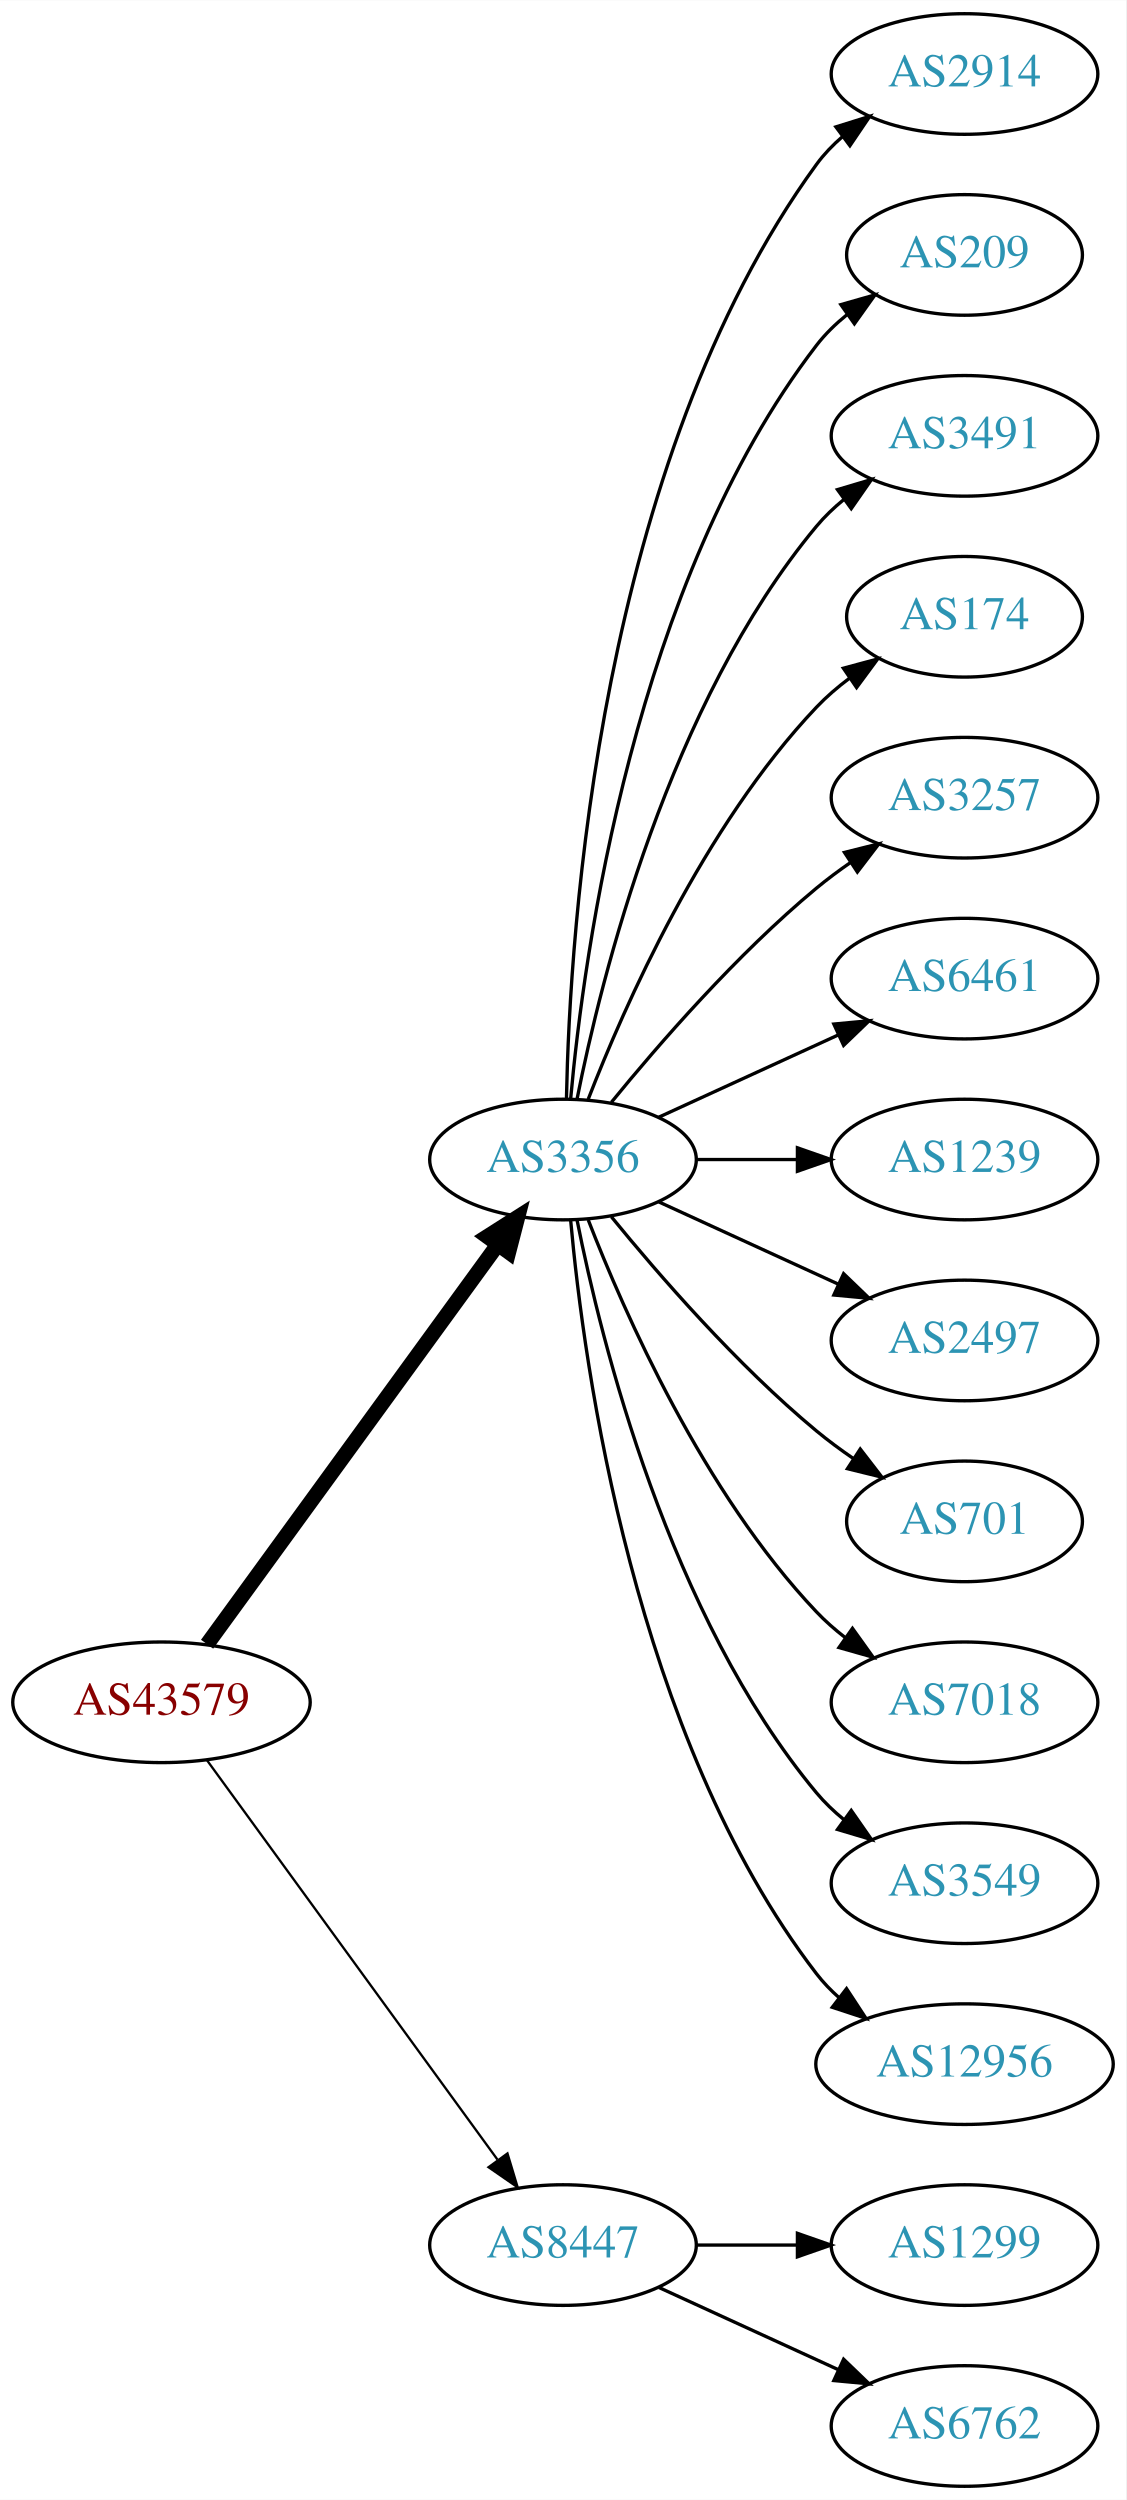
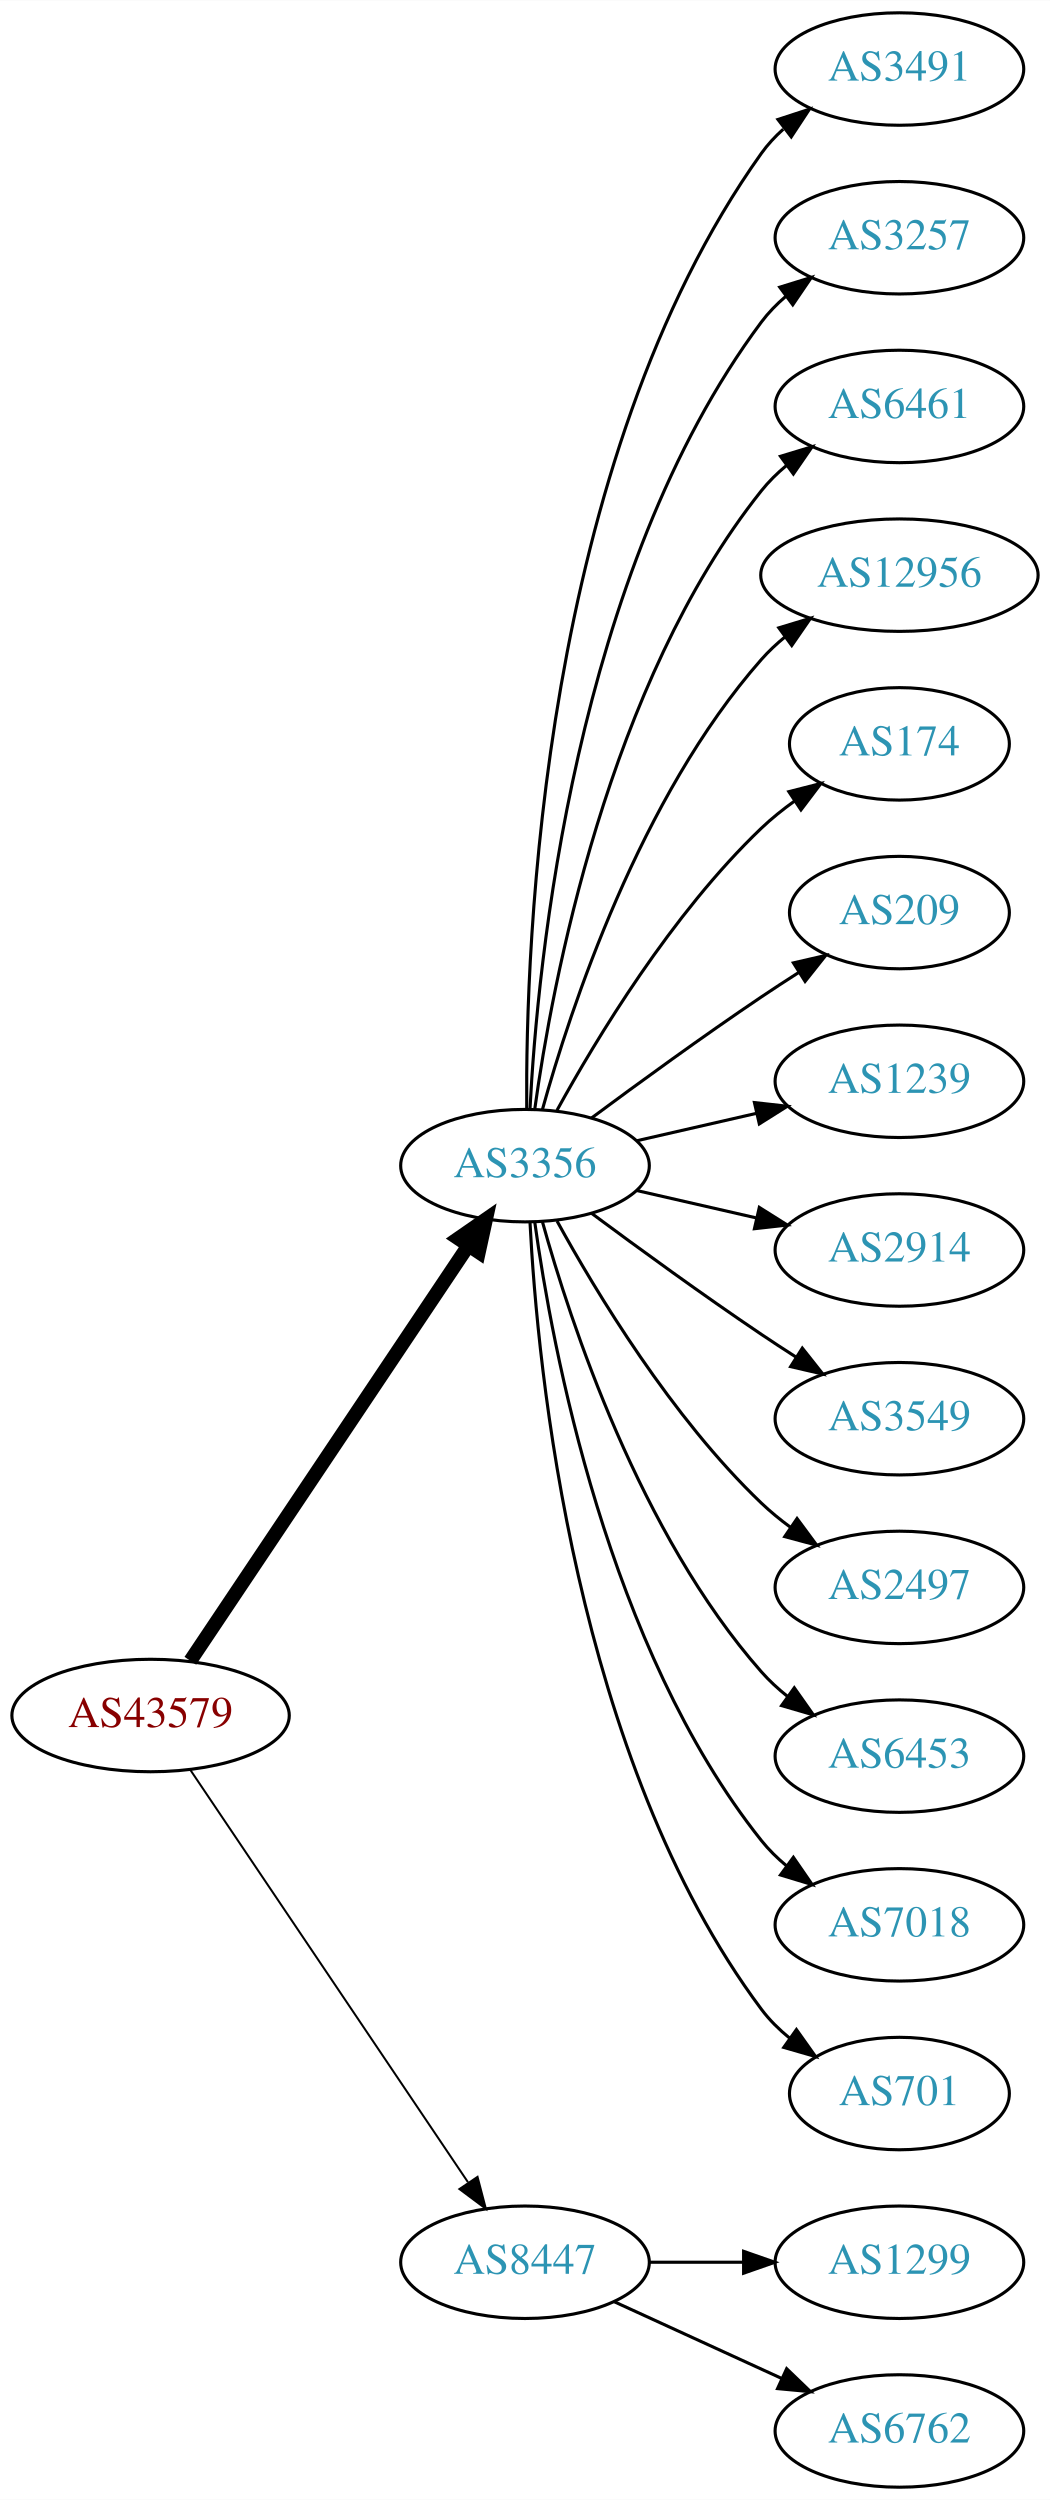
- <svg xmlns="http://www.w3.org/2000/svg" xmlns:xlink="http://www.w3.org/1999/xlink" width="336pt" height="746pt" viewBox="0.00 0.00 336.08 746.00">
-   <g id="graph0" class="graph" transform="scale(1 1) rotate(0) translate(4 742)">
-     <polygon fill="white" stroke="none" points="-4,4 -4,-742 332.077,-742 332.077,4 -4,4" />
+ <svg xmlns="http://www.w3.org/2000/svg" xmlns:xlink="http://www.w3.org/1999/xlink" width="336pt" height="800pt" viewBox="0.00 0.00 336.08 800.00">
+   <g id="graph0" class="graph" transform="scale(1 1) rotate(0) translate(4 796)">
+     <polygon fill="white" stroke="none" points="-4,4 -4,-796 332.077,-796 332.077,4 -4,4" />
    <g id="node1" class="node">
      <g id="a_node1">
        <a xlink:href="/asn/43579" xlink:title="AS43579 ~ KHBARMSCHW-AS [AT]">
-           <ellipse fill="#ffffff" stroke="black" cx="44.196" cy="-234" rx="44.393" ry="18" />
-           <text text-anchor="middle" x="44.196" y="-230.3" font-family="Times,serif" font-size="14.00" fill="#880000">AS43579</text>
+           <ellipse fill="#ffffff" stroke="black" cx="44.196" cy="-247" rx="44.393" ry="18" />
+           <text text-anchor="middle" x="44.196" y="-243.3" font-family="Times,serif" font-size="14.00" fill="#880000">AS43579</text>
        </a>
      </g>
    </g>
    <g id="node2" class="node">
      <g id="a_node2">
        <a xlink:href="/asn/3356" xlink:title="AS3356 ~ Level 3 Parent, LLC [US]">
-           <ellipse fill="#ffffff" stroke="black" cx="164.039" cy="-396" rx="39.794" ry="18" />
-           <text text-anchor="middle" x="164.039" y="-392.3" font-family="Times,serif" font-size="14.00" fill="#2c94b3">AS3356</text>
+           <ellipse fill="#ffffff" stroke="black" cx="164.039" cy="-423" rx="39.794" ry="18" />
+           <text text-anchor="middle" x="164.039" y="-419.3" font-family="Times,serif" font-size="14.00" fill="#2c94b3">AS3356</text>
        </a>
      </g>
    </g>
    <g id="edge1" class="edge">
-       <path fill="none" stroke="black" stroke-width="4.5" d="M57.807,-251.337C78.628,-279.96 120.29,-337.233 144.479,-370.486" />
-       <polygon fill="black" stroke="black" stroke-width="4.5" points="141.451,-373.017 150.518,-378.788 147.82,-368.385 141.451,-373.017" />
+       <path fill="none" stroke="black" stroke-width="4.5" d="M56.926,-264.519C77.803,-295.699 121.491,-360.948 145.794,-397.245" />
+       <polygon fill="black" stroke="black" stroke-width="4.5" points="142.694,-399.693 151.53,-405.811 149.238,-395.311 142.694,-399.693" />
    </g>
    <g id="node3" class="node">
      <g id="a_node3">
        <a xlink:href="/asn/8447" xlink:title="AS8447 ~ A1 Telekom Austria AG [AT]">
          <ellipse fill="#ffffff" stroke="black" cx="164.039" cy="-72" rx="39.794" ry="18" />
          <text text-anchor="middle" x="164.039" y="-68.3" font-family="Times,serif" font-size="14.00" fill="#2c94b3">AS8447</text>
        </a>
      </g>
    </g>
    <g id="edge2" class="edge">
-       <path fill="none" stroke="black" stroke-width="0.692" d="M57.807,-216.663C78.628,-188.04 120.29,-130.767 144.479,-97.514" />
-       <polygon fill="black" stroke="black" stroke-width="0.692" points="147.466,-99.358 150.518,-89.212 141.805,-95.24 147.466,-99.358" />
+       <path fill="none" stroke="black" stroke-width="0.643" d="M56.926,-229.581C77.803,-198.578 121.491,-133.699 145.794,-97.608" />
+       <polygon fill="black" stroke="black" stroke-width="0.643" points="148.847,-99.341 151.53,-89.091 143.041,-95.431 148.847,-99.341" />
    </g>
    <g id="node4" class="node">
      <g id="a_node4">
-         <a xlink:href="/asn/2914" xlink:title="AS2914 ~ NTT America, Inc. [US]">
-           <ellipse fill="#ffffff" stroke="black" cx="283.881" cy="-720" rx="39.794" ry="18" />
-           <text text-anchor="middle" x="283.881" y="-716.3" font-family="Times,serif" font-size="14.00" fill="#2c94b3">AS2914</text>
+         <a xlink:href="/asn/3491" xlink:title="AS3491 ~ PCCW Global, Inc. [US]">
+           <ellipse fill="#ffffff" stroke="black" cx="283.881" cy="-774" rx="39.794" ry="18" />
+           <text text-anchor="middle" x="283.881" y="-770.3" font-family="Times,serif" font-size="14.00" fill="#2c94b3">AS3491</text>
        </a>
      </g>
    </g>
    <g id="edge3" class="edge">
-       <path fill="none" stroke="black" d="M165.071,-414.337C166.044,-464.079 174.763,-603.806 239.685,-693 241.897,-696.039 244.565,-698.813 247.477,-701.326" />
-       <polygon fill="black" stroke="black" points="245.495,-704.214 255.608,-707.373 249.672,-698.597 245.495,-704.214" />
+       <path fill="none" stroke="black" d="M164.587,-441.063C164.168,-493.503 169.322,-648.293 239.685,-747 241.687,-749.809 244.082,-752.388 246.703,-754.743" />
+       <polygon fill="black" stroke="black" points="245.007,-757.852 255.079,-761.139 249.255,-752.288 245.007,-757.852" />
    </g>
    <g id="node5" class="node">
      <g id="a_node5">
-         <a xlink:href="/asn/209" xlink:title="AS209 ~ CenturyLink Communications, LLC [US]">
-           <ellipse fill="#ffffff" stroke="black" cx="283.881" cy="-666" rx="35.194" ry="18" />
-           <text text-anchor="middle" x="283.881" y="-662.3" font-family="Times,serif" font-size="14.00" fill="#2c94b3">AS209</text>
+         <a xlink:href="/asn/3257" xlink:title="AS3257 ~ GTT [DE]">
+           <ellipse fill="#ffffff" stroke="black" cx="283.881" cy="-720" rx="39.794" ry="18" />
+           <text text-anchor="middle" x="283.881" y="-716.3" font-family="Times,serif" font-size="14.00" fill="#2c94b3">AS3257</text>
        </a>
      </g>
    </g>
    <g id="edge4" class="edge">
-       <path fill="none" stroke="black" d="M166.323,-414.117C170.221,-457.332 185.238,-568.131 239.685,-639 242.292,-642.393 245.455,-645.467 248.873,-648.223" />
-       <polygon fill="black" stroke="black" points="246.976,-651.168 257.164,-654.073 251.011,-645.448 246.976,-651.168" />
+       <path fill="none" stroke="black" d="M165.63,-441.023C168.007,-487.412 179.925,-612.893 239.685,-693 241.933,-696.013 244.624,-698.769 247.551,-701.272" />
+       <polygon fill="black" stroke="black" points="245.582,-704.169 255.702,-707.303 249.746,-698.542 245.582,-704.169" />
    </g>
    <g id="node6" class="node">
      <g id="a_node6">
-         <a xlink:href="/asn/3491" xlink:title="AS3491 ~ PCCW Global, Inc. [US]">
-           <ellipse fill="#ffffff" stroke="black" cx="283.881" cy="-612" rx="39.794" ry="18" />
-           <text text-anchor="middle" x="283.881" y="-608.3" font-family="Times,serif" font-size="14.00" fill="#2c94b3">AS3491</text>
+         <a xlink:href="/asn/6461" xlink:title="AS6461 ~ Zayo Bandwidth [US]">
+           <ellipse fill="#ffffff" stroke="black" cx="283.881" cy="-666" rx="39.794" ry="18" />
+           <text text-anchor="middle" x="283.881" y="-662.3" font-family="Times,serif" font-size="14.00" fill="#2c94b3">AS6461</text>
        </a>
      </g>
    </g>
    <g id="edge5" class="edge">
-       <path fill="none" stroke="black" d="M168.237,-414.073C175.401,-450.141 195.675,-532.125 239.685,-585 242.09,-587.889 244.886,-590.563 247.879,-593.013" />
-       <polygon fill="black" stroke="black" points="245.967,-595.95 256.122,-598.973 250.069,-590.277 245.967,-595.95" />
+       <path fill="none" stroke="black" d="M167.178,-441.17C172.678,-480.974 190.504,-577.233 239.685,-639 242.026,-641.94 244.781,-644.649 247.747,-647.121" />
+       <polygon fill="black" stroke="black" points="245.812,-650.042 255.953,-653.11 249.939,-644.388 245.812,-650.042" />
    </g>
    <g id="node7" class="node">
      <g id="a_node7">
+         <a xlink:href="/asn/12956" xlink:title="AS12956 ~ TELXIUS [ES]">
+           <ellipse fill="#ffffff" stroke="black" cx="283.881" cy="-612" rx="44.393" ry="18" />
+           <text text-anchor="middle" x="283.881" y="-608.3" font-family="Times,serif" font-size="14.00" fill="#2c94b3">AS12956</text>
+         </a>
+       </g>
+     </g>
+     <g id="edge6" class="edge">
+       <path fill="none" stroke="black" d="M169.612,-440.946C178.517,-472.995 200.801,-540.842 239.685,-585 241.975,-587.601 244.577,-590.038 247.34,-592.301" />
+       <polygon fill="black" stroke="black" points="245.293,-595.14 255.434,-598.208 249.419,-589.485 245.293,-595.14" />
+     </g>
+     <g id="node8" class="node">
+       <g id="a_node8">
        <a xlink:href="/asn/174" xlink:title="AS174 ~ Cogent Communications [US]">
          <ellipse fill="#ffffff" stroke="black" cx="283.881" cy="-558" rx="35.194" ry="18" />
          <text text-anchor="middle" x="283.881" y="-554.3" font-family="Times,serif" font-size="14.00" fill="#2c94b3">AS174</text>
        </a>
      </g>
    </g>
-     <g id="edge6" class="edge">
-       <path fill="none" stroke="black" d="M171.562,-413.994C182.312,-441.728 205.969,-495.429 239.685,-531 242.628,-534.105 246.001,-537.001 249.537,-539.655" />
-       <polygon fill="black" stroke="black" points="247.722,-542.654 257.956,-545.397 251.666,-536.871 247.722,-542.654" />
-     </g>
-     <g id="node8" class="node">
-       <g id="a_node8">
-         <a xlink:href="/asn/3257" xlink:title="AS3257 ~ GTT [DE]">
-           <ellipse fill="#ffffff" stroke="black" cx="283.881" cy="-504" rx="39.794" ry="18" />
-           <text text-anchor="middle" x="283.881" y="-500.3" font-family="Times,serif" font-size="14.00" fill="#2c94b3">AS3257</text>
-         </a>
-       </g>
-     </g>
    <g id="edge7" class="edge">
-       <path fill="none" stroke="black" d="M178.458,-413.065C192.572,-430.375 215.987,-457.345 239.685,-477 242.901,-479.668 246.402,-482.27 249.972,-484.741" />
-       <polygon fill="black" stroke="black" points="248.05,-487.666 258.329,-490.236 251.896,-481.817 248.05,-487.666" />
+       <path fill="none" stroke="black" d="M174.28,-440.713C186.825,-463.561 211.002,-503.611 239.685,-531 242.939,-534.107 246.606,-537.046 250.393,-539.76" />
+       <polygon fill="black" stroke="black" points="248.495,-542.701 258.761,-545.322 252.37,-536.872 248.495,-542.701" />
    </g>
    <g id="node9" class="node">
      <g id="a_node9">
-         <a xlink:href="/asn/6461" xlink:title="AS6461 ~ Zayo Bandwidth [US]">
-           <ellipse fill="#ffffff" stroke="black" cx="283.881" cy="-450" rx="39.794" ry="18" />
-           <text text-anchor="middle" x="283.881" y="-446.3" font-family="Times,serif" font-size="14.00" fill="#2c94b3">AS6461</text>
+         <a xlink:href="/asn/209" xlink:title="AS209 ~ CenturyLink Communications, LLC [US]">
+           <ellipse fill="#ffffff" stroke="black" cx="283.881" cy="-504" rx="35.194" ry="18" />
+           <text text-anchor="middle" x="283.881" y="-500.3" font-family="Times,serif" font-size="14.00" fill="#2c94b3">AS209</text>
        </a>
      </g>
    </g>
    <g id="edge8" class="edge">
-       <path fill="none" stroke="black" d="M192.667,-408.661C208.624,-415.973 228.895,-425.261 246.178,-433.181" />
-       <polygon fill="black" stroke="black" points="244.876,-436.435 255.425,-437.419 247.793,-430.071 244.876,-436.435" />
+       <path fill="none" stroke="black" d="M185.369,-438.277C200.231,-449.304 220.976,-464.407 239.685,-477 243.502,-479.569 247.552,-482.21 251.583,-484.786" />
+       <polygon fill="black" stroke="black" points="249.952,-487.895 260.277,-490.271 253.687,-481.975 249.952,-487.895" />
    </g>
    <g id="node10" class="node">
      <g id="a_node10">
        <a xlink:href="/asn/1239" xlink:title="AS1239 ~ Sprint [US]">
-           <ellipse fill="#ffffff" stroke="black" cx="283.881" cy="-396" rx="39.794" ry="18" />
-           <text text-anchor="middle" x="283.881" y="-392.3" font-family="Times,serif" font-size="14.00" fill="#2c94b3">AS1239</text>
+           <ellipse fill="#ffffff" stroke="black" cx="283.881" cy="-450" rx="39.794" ry="18" />
+           <text text-anchor="middle" x="283.881" y="-446.3" font-family="Times,serif" font-size="14.00" fill="#2c94b3">AS1239</text>
        </a>
      </g>
    </g>
    <g id="edge9" class="edge">
-       <path fill="none" stroke="black" d="M203.951,-396C213.505,-396 223.854,-396 233.817,-396" />
-       <polygon fill="black" stroke="black" points="234.009,-399.5 244.009,-396 234.009,-392.5 234.009,-399.5" />
+       <path fill="none" stroke="black" d="M199.758,-430.955C211.758,-433.704 225.379,-436.825 238.071,-439.733" />
+       <polygon fill="black" stroke="black" points="237.474,-443.187 248.003,-442.009 239.037,-436.364 237.474,-443.187" />
    </g>
    <g id="node11" class="node">
      <g id="a_node11">
-         <a xlink:href="/asn/2497" xlink:title="AS2497 ~ Internet Initiative Japan Inc. [JP]">
-           <ellipse fill="#ffffff" stroke="black" cx="283.881" cy="-342" rx="39.794" ry="18" />
-           <text text-anchor="middle" x="283.881" y="-338.3" font-family="Times,serif" font-size="14.00" fill="#2c94b3">AS2497</text>
+         <a xlink:href="/asn/2914" xlink:title="AS2914 ~ NTT America, Inc. [US]">
+           <ellipse fill="#ffffff" stroke="black" cx="283.881" cy="-396" rx="39.794" ry="18" />
+           <text text-anchor="middle" x="283.881" y="-392.3" font-family="Times,serif" font-size="14.00" fill="#2c94b3">AS2914</text>
        </a>
      </g>
    </g>
    <g id="edge10" class="edge">
-       <path fill="none" stroke="black" d="M192.667,-383.339C208.624,-376.027 228.895,-366.739 246.178,-358.819" />
-       <polygon fill="black" stroke="black" points="247.793,-361.929 255.425,-354.581 244.876,-355.565 247.793,-361.929" />
+       <path fill="none" stroke="black" d="M199.758,-415.045C211.758,-412.296 225.379,-409.175 238.071,-406.267" />
+       <polygon fill="black" stroke="black" points="239.037,-409.636 248.003,-403.991 237.474,-402.813 239.037,-409.636" />
    </g>
    <g id="node12" class="node">
      <g id="a_node12">
-         <a xlink:href="/asn/701" xlink:title="AS701 ~ UUNET [US]">
-           <ellipse fill="#ffffff" stroke="black" cx="283.881" cy="-288" rx="35.194" ry="18" />
-           <text text-anchor="middle" x="283.881" y="-284.3" font-family="Times,serif" font-size="14.00" fill="#2c94b3">AS701</text>
+         <a xlink:href="/asn/3549" xlink:title="AS3549 ~ Level 3 Parent, LLC [US]">
+           <ellipse fill="#ffffff" stroke="black" cx="283.881" cy="-342" rx="39.794" ry="18" />
+           <text text-anchor="middle" x="283.881" y="-338.3" font-family="Times,serif" font-size="14.00" fill="#2c94b3">AS3549</text>
        </a>
      </g>
    </g>
    <g id="edge11" class="edge">
-       <path fill="none" stroke="black" d="M178.458,-378.935C192.572,-361.625 215.987,-334.655 239.685,-315 243.148,-312.128 246.941,-309.331 250.795,-306.692" />
-       <polygon fill="black" stroke="black" points="252.757,-309.592 259.228,-301.203 248.938,-303.725 252.757,-309.592" />
+       <path fill="none" stroke="black" d="M185.369,-407.723C200.231,-396.696 220.976,-381.593 239.685,-369 243.234,-366.611 246.984,-364.161 250.733,-361.758" />
+       <polygon fill="black" stroke="black" points="252.801,-364.591 259.381,-356.288 249.059,-358.675 252.801,-364.591" />
    </g>
    <g id="node13" class="node">
      <g id="a_node13">
-         <a xlink:href="/asn/7018" xlink:title="AS7018 ~ AT&amp;T Services, Inc. [US]">
-           <ellipse fill="#ffffff" stroke="black" cx="283.881" cy="-234" rx="39.794" ry="18" />
-           <text text-anchor="middle" x="283.881" y="-230.3" font-family="Times,serif" font-size="14.00" fill="#2c94b3">AS7018</text>
+         <a xlink:href="/asn/2497" xlink:title="AS2497 ~ Internet Initiative Japan Inc. [JP]">
+           <ellipse fill="#ffffff" stroke="black" cx="283.881" cy="-288" rx="39.794" ry="18" />
+           <text text-anchor="middle" x="283.881" y="-284.3" font-family="Times,serif" font-size="14.00" fill="#2c94b3">AS2497</text>
        </a>
      </g>
    </g>
    <g id="edge12" class="edge">
-       <path fill="none" stroke="black" d="M171.562,-378.006C182.312,-350.272 205.969,-296.571 239.685,-261 242.271,-258.272 245.188,-255.706 248.257,-253.323" />
-       <polygon fill="black" stroke="black" points="250.435,-256.07 256.605,-247.457 246.411,-250.342 250.435,-256.07" />
+       <path fill="none" stroke="black" d="M174.28,-405.287C186.825,-382.439 211.002,-342.389 239.685,-315 242.553,-312.261 245.742,-309.653 249.051,-307.215" />
+       <polygon fill="black" stroke="black" points="251.114,-310.044 257.411,-301.523 247.175,-304.258 251.114,-310.044" />
    </g>
    <g id="node14" class="node">
      <g id="a_node14">
-         <a xlink:href="/asn/3549" xlink:title="AS3549 ~ Level 3 Parent, LLC [US]">
-           <ellipse fill="#ffffff" stroke="black" cx="283.881" cy="-180" rx="39.794" ry="18" />
-           <text text-anchor="middle" x="283.881" y="-176.3" font-family="Times,serif" font-size="14.00" fill="#2c94b3">AS3549</text>
+         <a xlink:href="/asn/6453" xlink:title="AS6453 ~ TATA COMMUNICATIONS (AMERICA) INC [US]">
+           <ellipse fill="#ffffff" stroke="black" cx="283.881" cy="-234" rx="39.794" ry="18" />
+           <text text-anchor="middle" x="283.881" y="-230.3" font-family="Times,serif" font-size="14.00" fill="#2c94b3">AS6453</text>
        </a>
      </g>
    </g>
    <g id="edge13" class="edge">
-       <path fill="none" stroke="black" d="M168.237,-377.927C175.401,-341.859 195.675,-259.875 239.685,-207 242.09,-204.111 244.886,-201.437 247.879,-198.987" />
-       <polygon fill="black" stroke="black" points="250.069,-201.723 256.122,-193.027 245.967,-196.05 250.069,-201.723" />
+       <path fill="none" stroke="black" d="M169.612,-405.054C178.517,-373.005 200.801,-305.158 239.685,-261 242.169,-258.179 245.019,-255.551 248.044,-253.129" />
+       <polygon fill="black" stroke="black" points="250.23,-255.869 256.334,-247.209 246.162,-250.172 250.23,-255.869" />
    </g>
    <g id="node15" class="node">
      <g id="a_node15">
-         <a xlink:href="/asn/12956" xlink:title="AS12956 ~ TELXIUS [ES]">
-           <ellipse fill="#ffffff" stroke="black" cx="283.881" cy="-126" rx="44.393" ry="18" />
-           <text text-anchor="middle" x="283.881" y="-122.3" font-family="Times,serif" font-size="14.00" fill="#2c94b3">AS12956</text>
+         <a xlink:href="/asn/7018" xlink:title="AS7018 ~ AT&amp;T Services, Inc. [US]">
+           <ellipse fill="#ffffff" stroke="black" cx="283.881" cy="-180" rx="39.794" ry="18" />
+           <text text-anchor="middle" x="283.881" y="-176.3" font-family="Times,serif" font-size="14.00" fill="#2c94b3">AS7018</text>
        </a>
      </g>
    </g>
    <g id="edge14" class="edge">
-       <path fill="none" stroke="black" d="M166.323,-377.883C170.221,-334.668 185.238,-223.869 239.685,-153 241.679,-150.405 243.998,-147.996 246.508,-145.774" />
-       <polygon fill="black" stroke="black" points="248.666,-148.53 254.472,-139.667 244.407,-142.975 248.666,-148.53" />
+       <path fill="none" stroke="black" d="M167.178,-404.83C172.678,-365.026 190.504,-268.767 239.685,-207 242.026,-204.06 244.781,-201.351 247.747,-198.879" />
+       <polygon fill="black" stroke="black" points="249.939,-201.612 255.953,-192.89 245.812,-195.958 249.939,-201.612" />
    </g>
    <g id="node16" class="node">
      <g id="a_node16">
+         <a xlink:href="/asn/701" xlink:title="AS701 ~ UUNET [US]">
+           <ellipse fill="#ffffff" stroke="black" cx="283.881" cy="-126" rx="35.194" ry="18" />
+           <text text-anchor="middle" x="283.881" y="-122.3" font-family="Times,serif" font-size="14.00" fill="#2c94b3">AS701</text>
+         </a>
+       </g>
+     </g>
+     <g id="edge15" class="edge">
+       <path fill="none" stroke="black" d="M165.63,-404.977C168.007,-358.588 179.925,-233.107 239.685,-153 242.243,-149.571 245.377,-146.474 248.778,-143.705" />
+       <polygon fill="black" stroke="black" points="250.916,-146.479 257.051,-137.841 246.868,-140.768 250.916,-146.479" />
+     </g>
+     <g id="node17" class="node">
+       <g id="a_node17">
        <a xlink:href="/asn/1299" xlink:title="AS1299 ~ Telia Carrier [EU]">
          <ellipse fill="#ffffff" stroke="black" cx="283.881" cy="-72" rx="39.794" ry="18" />
          <text text-anchor="middle" x="283.881" y="-68.3" font-family="Times,serif" font-size="14.00" fill="#2c94b3">AS1299</text>
        </a>
      </g>
    </g>
-     <g id="edge15" class="edge">
+     <g id="edge16" class="edge">
      <path fill="none" stroke="black" d="M203.951,-72C213.505,-72 223.854,-72 233.817,-72" />
      <polygon fill="black" stroke="black" points="234.009,-75.5 244.009,-72 234.009,-68.5 234.009,-75.5" />
    </g>
-     <g id="node17" class="node">
-       <g id="a_node17">
+     <g id="node18" class="node">
+       <g id="a_node18">
        <a xlink:href="/asn/6762" xlink:title="AS6762 ~ TELECOM ITALIA SPARKLE S.p.A. [IT]">
          <ellipse fill="#ffffff" stroke="black" cx="283.881" cy="-18" rx="39.794" ry="18" />
          <text text-anchor="middle" x="283.881" y="-14.3" font-family="Times,serif" font-size="14.00" fill="#2c94b3">AS6762</text>
        </a>
      </g>
    </g>
-     <g id="edge16" class="edge">
+     <g id="edge17" class="edge">
      <path fill="none" stroke="black" d="M192.667,-59.339C208.624,-52.027 228.895,-42.739 246.178,-34.819" />
      <polygon fill="black" stroke="black" points="247.793,-37.929 255.425,-30.581 244.876,-31.565 247.793,-37.929" />
    </g>
  </g>
</svg>
